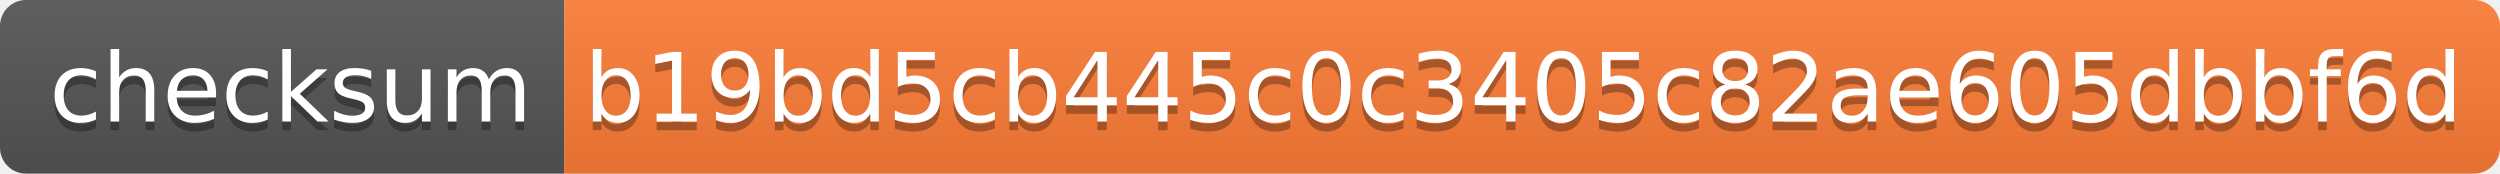
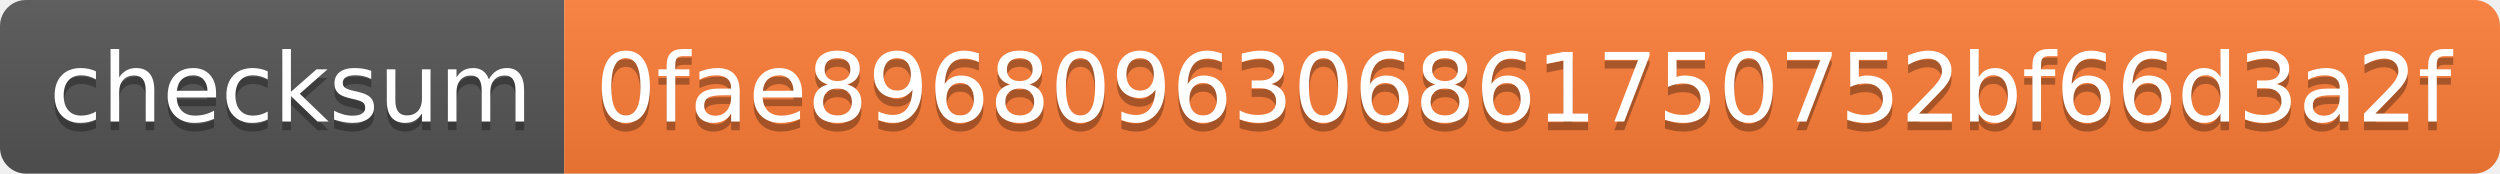
<svg xmlns="http://www.w3.org/2000/svg" width="288" height="20">
  <linearGradient id="s" x2="0" y2="100%">
    <stop offset="0" stop-color="#bbb" stop-opacity=".1" />
    <stop offset="1" stop-opacity=".1" />
  </linearGradient>
  <clipPath id="r">
    <rect width="288" height="20" rx="3" fill="#fff" />
  </clipPath>
  <g clip-path="url(#r)">
    <rect width="65" height="20" fill="#555" />
    <rect x="65" width="223" height="20" fill="#fe7d37" />
    <rect width="288" height="20" fill="url(#s)" />
  </g>
  <g fill="#fff" text-anchor="middle" font-family="Verdana,Geneva,DejaVu Sans,sans-serif" text-rendering="geometricPrecision" font-size="110">
    <text x="335" y="150" fill="#010101" fill-opacity=".3" transform="scale(.1)" textLength="550">checksum</text>
    <text x="335" y="140" transform="scale(.1)" textLength="550">checksum</text>
-     <text x="1755" y="150" fill="#010101" fill-opacity=".3" transform="scale(.1)" textLength="2130">b19bd5cb445c0c3405c82ae605dbbf6d</text>
-     <text x="1755" y="140" transform="scale(.1)" textLength="2130">b19bd5cb445c0c3405c82ae605dbbf6d</text>
+     <text x="1755" y="150" fill="#010101" fill-opacity=".3" transform="scale(.1)" textLength="2130">0fae8968096306861750752bf66d3a2f</text>
+     <text x="1755" y="140" transform="scale(.1)" textLength="2130">0fae8968096306861750752bf66d3a2f</text>
  </g>
</svg>
